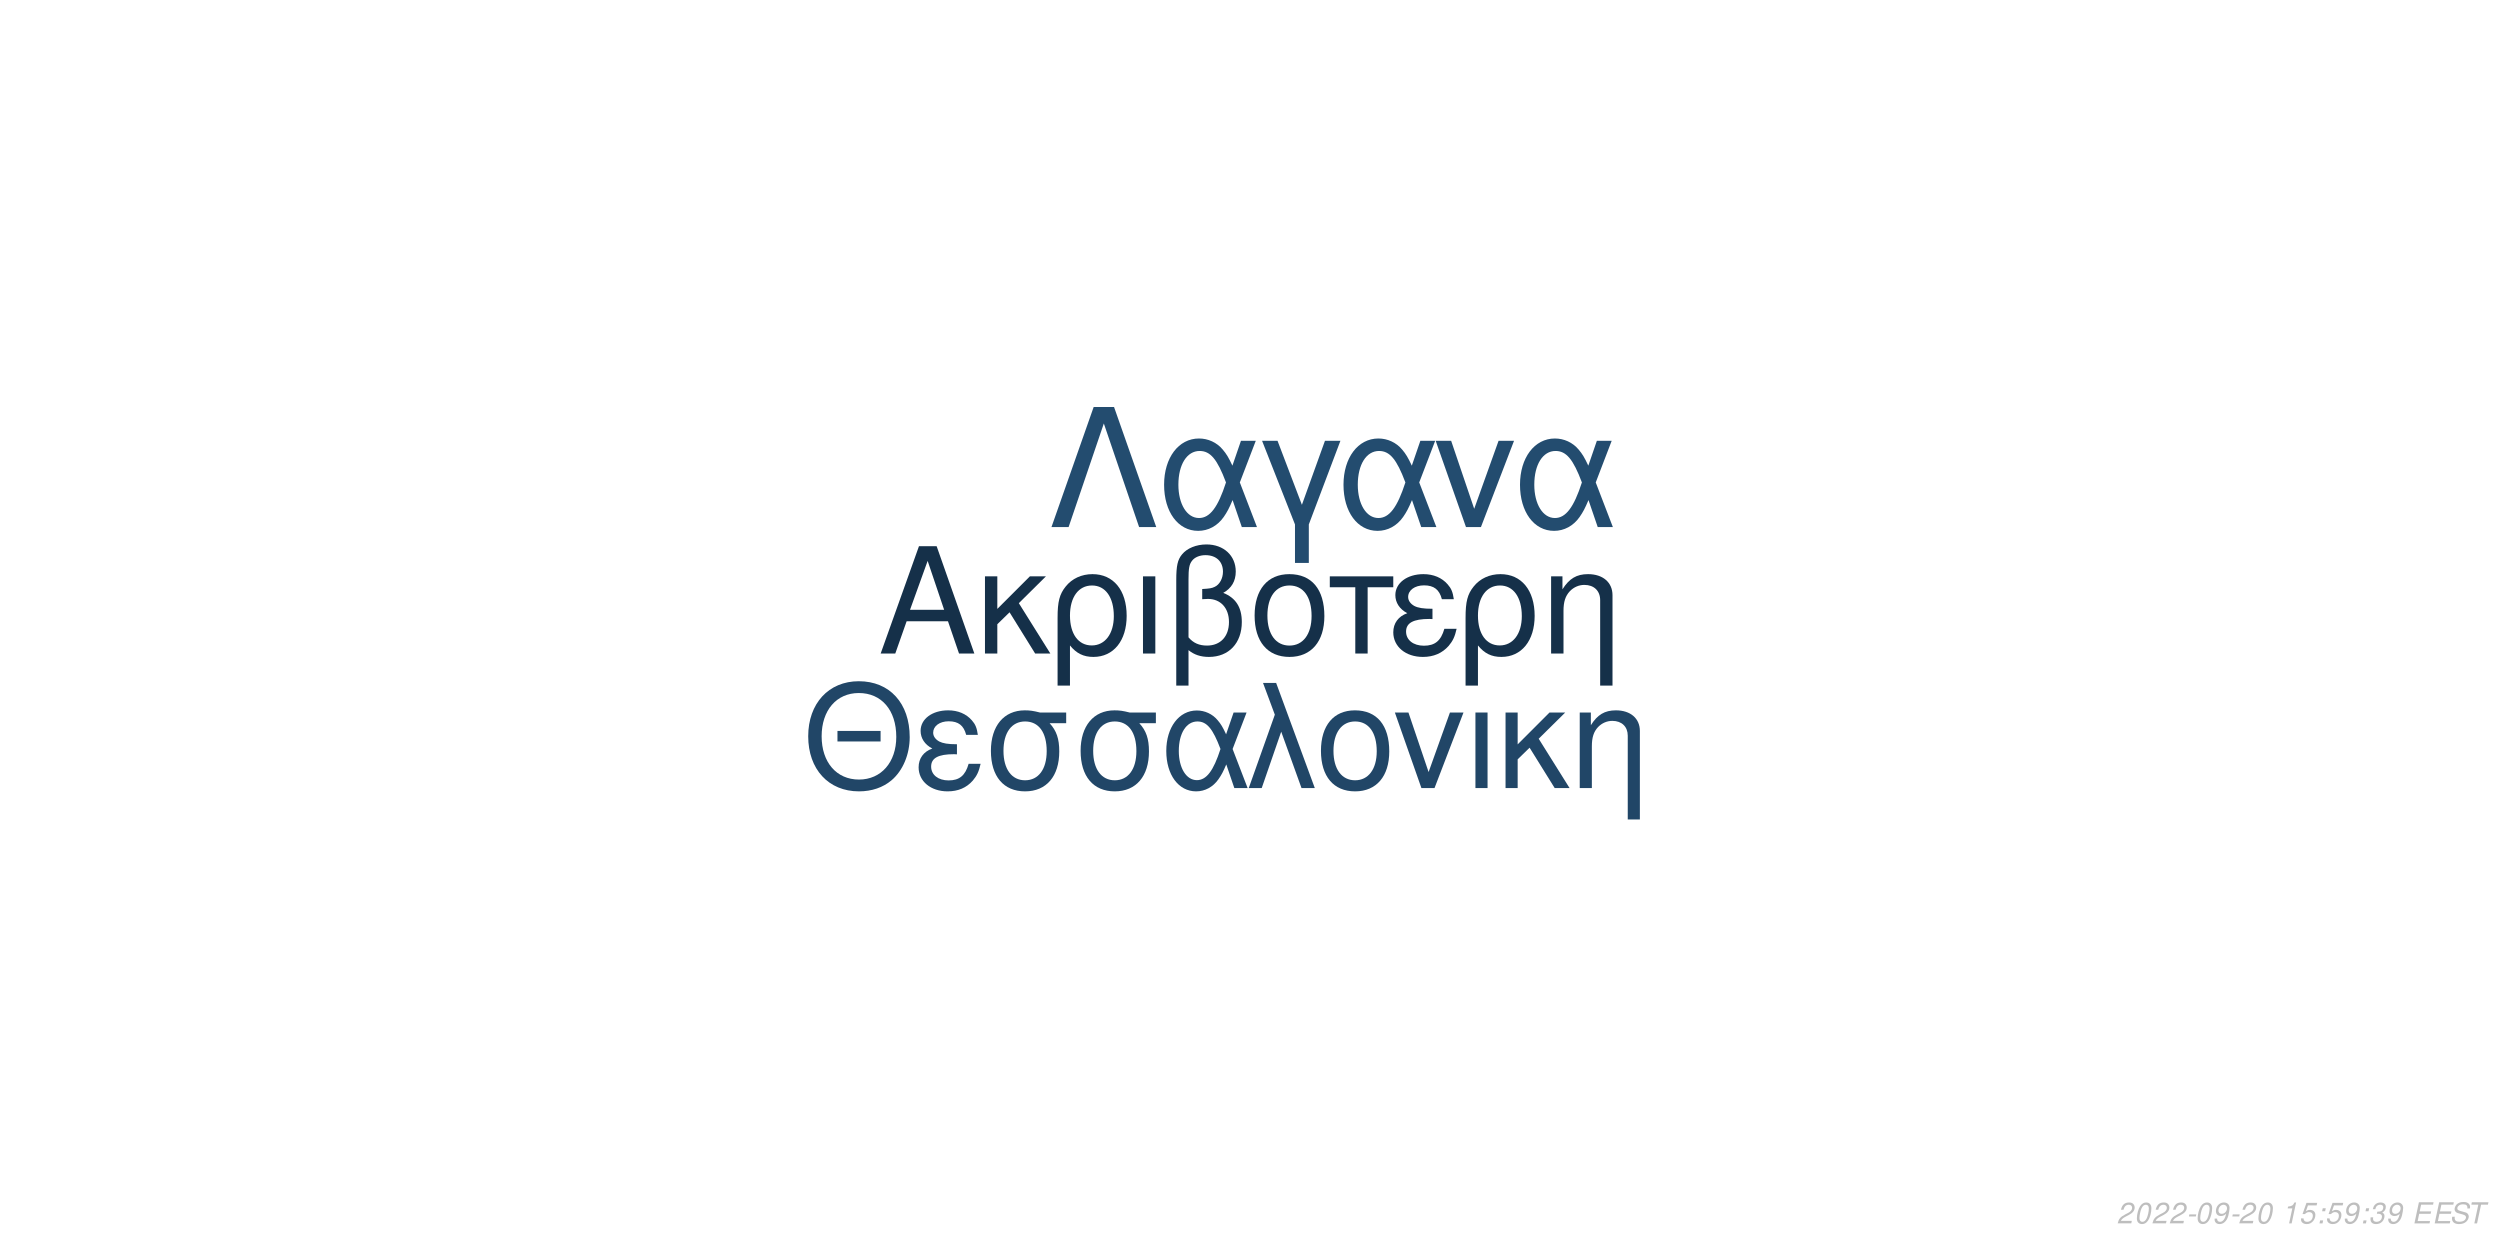
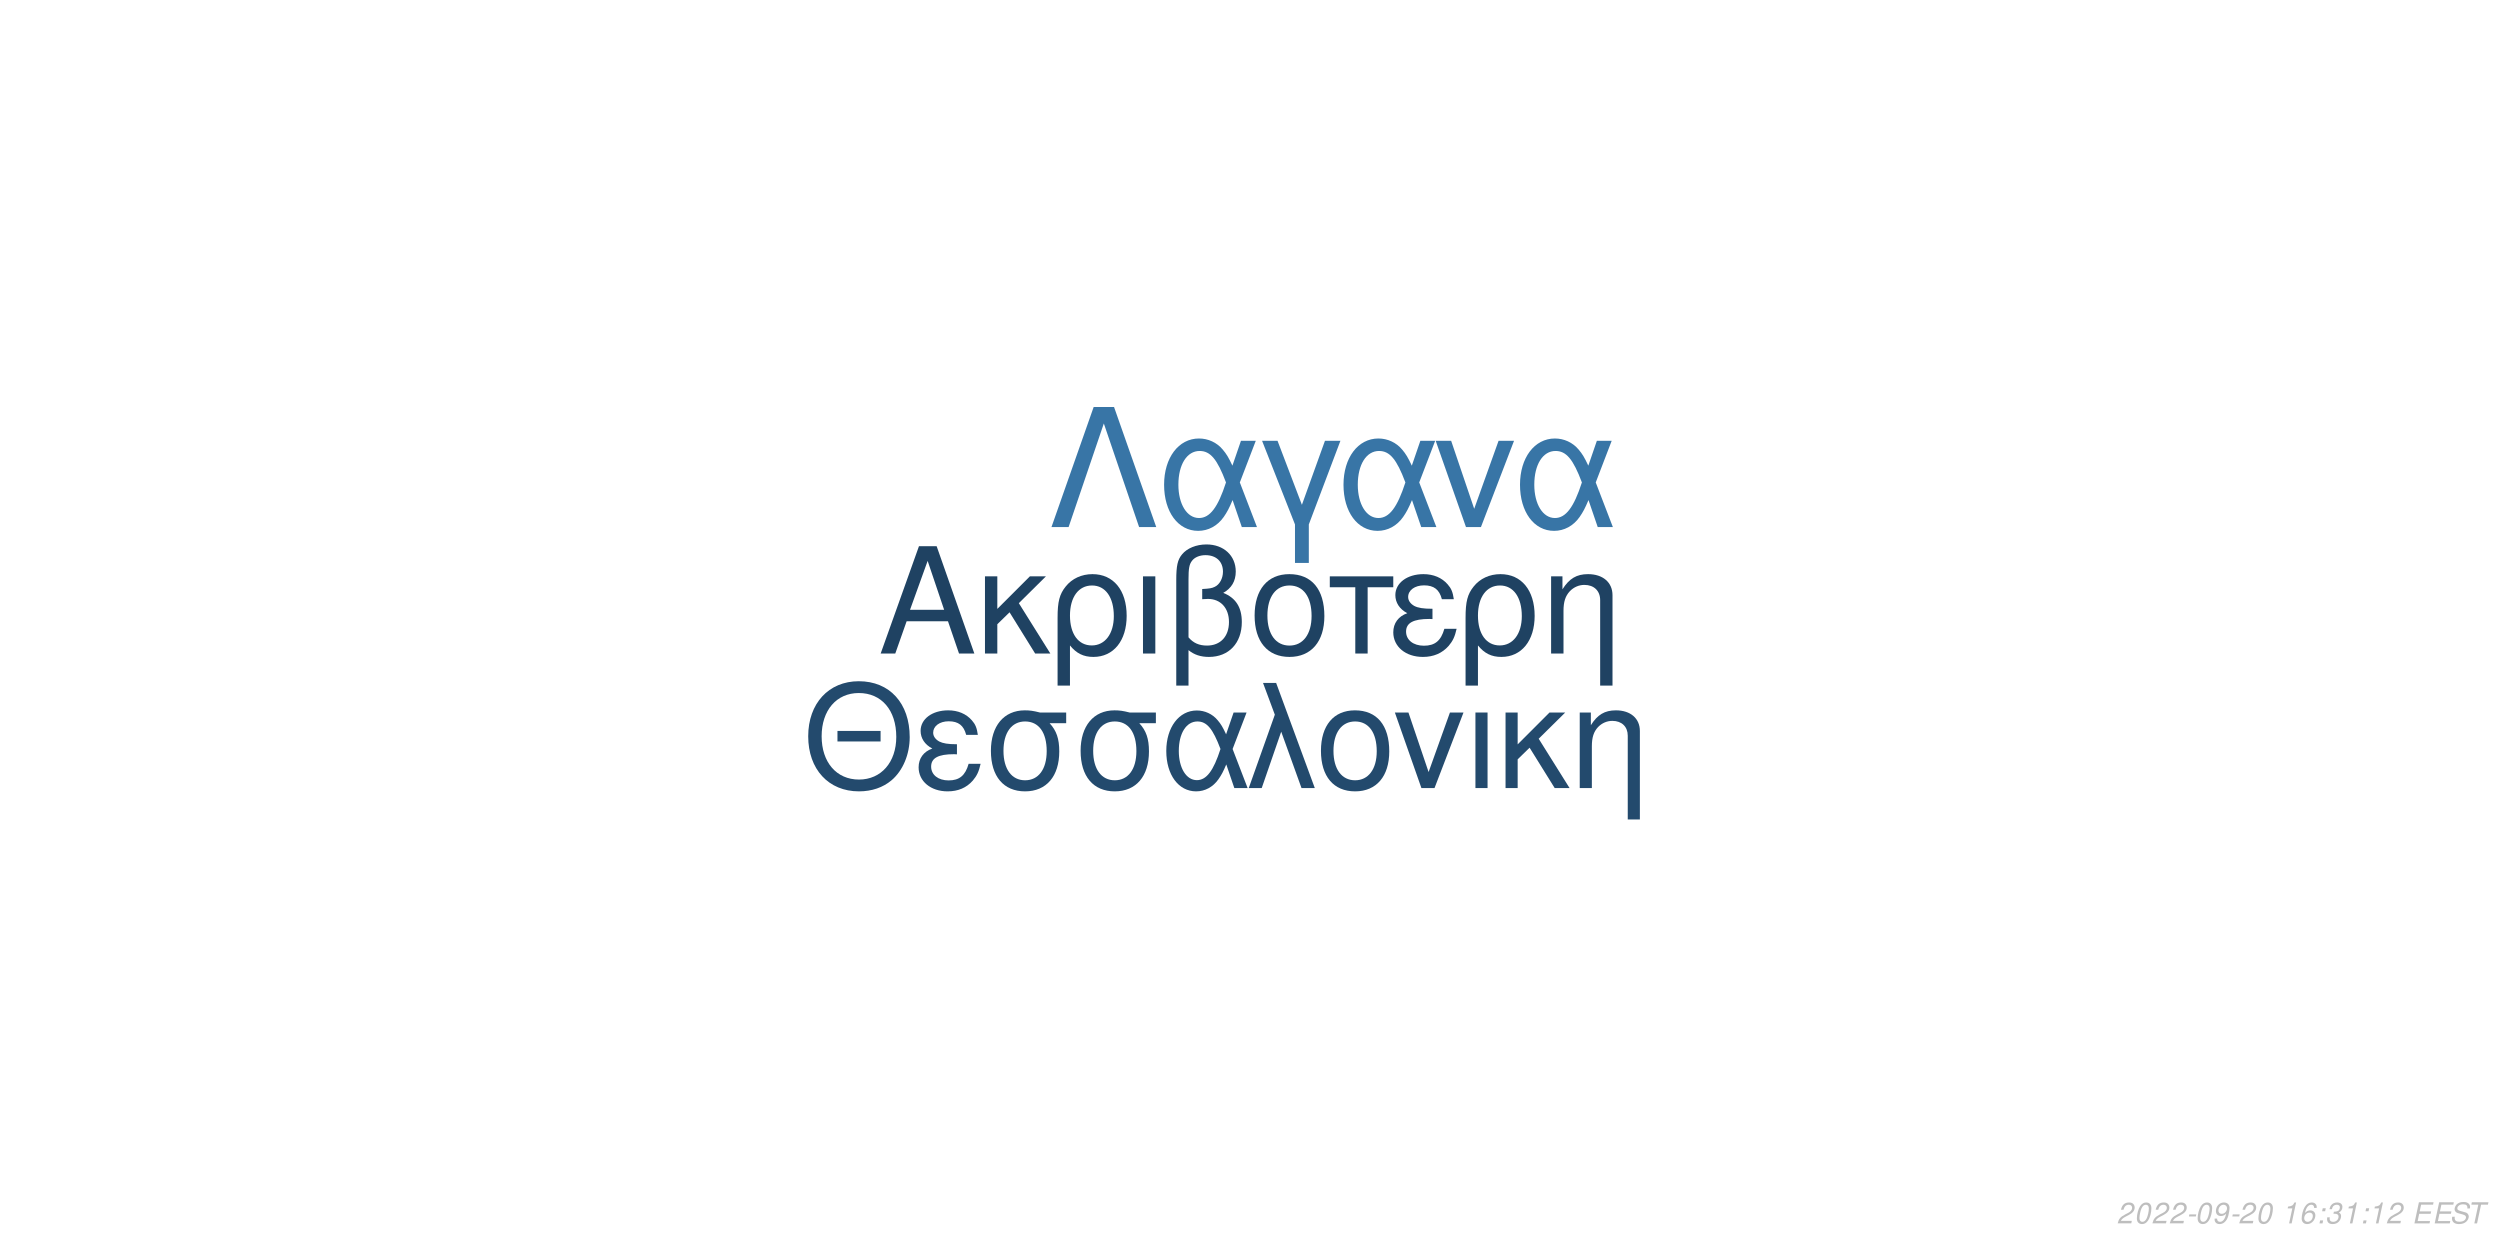
<svg xmlns="http://www.w3.org/2000/svg" xmlns:xlink="http://www.w3.org/1999/xlink" width="864pt" height="432pt" viewBox="0 0 864 432" version="1.1">
  <defs>
    <g>
      <symbol overflow="visible" id="glyph0-0">
        <path style="stroke:none;" d="" />
      </symbol>
      <symbol overflow="visible" id="glyph0-1">
        <path style="stroke:none;" d="M 24.125 -11.141 L 27.938 0 L 33.234 0 L 20.203 -37.094 L 14.094 -37.094 L 0.859 0 L 5.906 0 L 9.828 -11.141 Z M 22.797 -15.109 L 11 -15.109 L 17.094 -32.016 Z M 22.797 -15.109 " />
      </symbol>
      <symbol overflow="visible" id="glyph0-2">
        <path style="stroke:none;" d="M 7.172 -15.422 L 7.172 -26.672 L 2.906 -26.672 L 2.906 0 L 7.172 0 L 7.172 -10.125 L 11.406 -14.25 L 20.25 0 L 25.5 0 L 14.609 -17.406 L 23.969 -26.672 L 18.422 -26.672 Z M 7.172 -15.422 " />
      </symbol>
      <symbol overflow="visible" id="glyph0-3">
        <path style="stroke:none;" d="M 3 11.094 L 7.281 11.094 L 7.281 -2.797 C 9.516 -0.047 11.953 1.172 15.375 1.172 C 22.344 1.172 26.875 -4.422 26.875 -13.031 C 26.875 -21.891 22.297 -27.438 15.062 -27.438 C 11.297 -27.438 7.984 -25.906 5.797 -23.156 C 3.672 -20.516 3 -17.969 3 -12.359 Z M 14.906 -23.516 C 19.547 -23.516 22.438 -19.438 22.438 -12.922 C 22.438 -6.812 19.391 -2.797 14.812 -2.797 C 10.172 -2.797 7.281 -6.766 7.281 -13.125 C 7.281 -19.484 10.234 -23.516 14.906 -23.516 Z M 14.906 -23.516 " />
      </symbol>
      <symbol overflow="visible" id="glyph0-4">
        <path style="stroke:none;" d="M 3.516 0 L 7.781 0 L 7.781 -26.672 L 3.516 -26.672 Z M 3.516 0 " />
      </symbol>
      <symbol overflow="visible" id="glyph0-5">
        <path style="stroke:none;" d="M 4.016 11.094 L 8.25 11.094 L 8.25 -1.172 C 10.172 0.406 12.422 1.172 15.312 1.172 C 22.188 1.172 26.672 -3.609 26.672 -10.891 C 26.672 -15.984 24.578 -19.234 20.25 -20.969 C 23.109 -22.547 24.578 -25.031 24.578 -28.344 C 24.578 -33.844 20.406 -37.703 14.453 -37.703 C 10.938 -37.703 7.734 -36.391 6 -34.25 C 4.484 -32.422 4.016 -30.328 4.016 -25.391 Z M 8.25 -25.656 C 8.25 -29.359 8.5 -30.844 9.469 -32.062 C 10.375 -33.281 12.156 -34 14.094 -34 C 17.812 -34 20.156 -31.812 20.156 -28.297 C 20.156 -25.953 18.984 -23.812 17.297 -23.047 C 16.281 -22.547 15.469 -22.438 12.984 -22.297 L 12.984 -18.781 C 13.734 -18.828 14.344 -18.875 14.969 -18.875 C 19.344 -18.875 22.234 -15.719 22.234 -10.891 C 22.234 -5.906 19.281 -2.75 14.656 -2.75 C 11.953 -2.75 9.922 -3.609 8.25 -5.594 Z M 8.25 -25.656 " />
      </symbol>
      <symbol overflow="visible" id="glyph0-6">
        <path style="stroke:none;" d="M 14.094 -27.438 C 6.562 -27.438 2.094 -22.094 2.094 -13.125 C 2.094 -4.125 6.562 1.172 14.141 1.172 C 21.672 1.172 26.203 -4.172 26.203 -12.922 C 26.203 -22.188 21.828 -27.438 14.094 -27.438 Z M 14.141 -23.516 C 18.938 -23.516 21.781 -19.594 21.781 -12.984 C 21.781 -6.672 18.828 -2.75 14.141 -2.75 C 9.422 -2.75 6.516 -6.672 6.516 -13.125 C 6.516 -19.594 9.422 -23.516 14.141 -23.516 Z M 14.141 -23.516 " />
      </symbol>
      <symbol overflow="visible" id="glyph0-7">
        <path style="stroke:none;" d="M 7.891 0 L 12.156 0 L 12.156 -22.906 L 21.016 -22.906 L 21.016 -26.672 L -0.922 -26.672 L -0.922 -22.906 L 7.891 -22.906 Z M 7.891 0 " />
      </symbol>
      <symbol overflow="visible" id="glyph0-8">
        <path style="stroke:none;" d="M 14.562 -15.469 C 11.344 -15.469 9.562 -15.781 8.297 -16.438 C 6.922 -17.203 6.156 -18.328 6.156 -19.547 C 6.156 -21.891 8.453 -23.562 11.656 -23.562 C 15.062 -23.562 16.953 -22.094 17.812 -18.781 L 21.938 -18.781 C 21.578 -21.266 21.062 -22.5 19.797 -23.922 C 17.812 -26.203 14.906 -27.438 11.453 -27.438 C 5.797 -27.438 1.734 -24.375 1.734 -20.203 C 1.734 -17.609 3.156 -15.375 5.859 -13.938 C 2.797 -12.875 1.016 -10.484 1.016 -7.328 C 1.016 -2.391 5.297 1.172 11.25 1.172 C 14.969 1.172 17.906 -0.109 20.156 -2.641 C 21.578 -4.328 22.297 -5.797 22.906 -8.547 L 18.672 -8.547 C 17.5 -4.422 15.422 -2.703 11.609 -2.703 C 7.938 -2.703 5.438 -4.688 5.438 -7.578 C 5.438 -10.578 7.938 -11.953 13.484 -11.953 C 13.641 -11.953 14.094 -11.953 14.562 -11.906 Z M 14.562 -15.469 " />
      </symbol>
      <symbol overflow="visible" id="glyph0-9">
        <path style="stroke:none;" d="M 3.562 -26.672 L 3.562 0 L 7.844 0 L 7.844 -14.703 C 7.844 -17.906 8.5 -19.891 10.031 -21.531 C 11.406 -22.953 13.188 -23.719 15.062 -23.719 C 18.375 -23.719 20.516 -21.672 20.516 -18.469 L 20.516 11.094 L 24.781 11.094 L 24.781 -20.156 C 24.781 -24.578 21.469 -27.438 16.328 -27.438 C 12.359 -27.438 9.828 -25.906 7.484 -22.188 L 7.484 -26.672 Z M 3.562 -26.672 " />
      </symbol>
      <symbol overflow="visible" id="glyph1-0">
        <path style="stroke:none;" d="" />
      </symbol>
      <symbol overflow="visible" id="glyph1-1">
        <path style="stroke:none;" d="M 26.859 -19.734 L 11.953 -19.734 L 11.953 -16.094 L 26.859 -16.094 Z M 19.328 -36.922 C 8.922 -36.922 1.844 -29.25 1.844 -17.891 C 1.844 -6.484 8.875 1.141 19.391 1.141 C 23.812 1.141 27.703 -0.203 30.641 -2.688 C 34.578 -6.031 36.922 -11.656 36.922 -17.594 C 36.922 -29.297 30 -36.922 19.328 -36.922 Z M 19.328 -32.844 C 27.203 -32.844 32.281 -26.906 32.281 -17.688 C 32.281 -8.922 27.062 -2.938 19.391 -2.938 C 11.609 -2.938 6.484 -8.922 6.484 -17.891 C 6.484 -26.859 11.609 -32.844 19.328 -32.844 Z M 19.328 -32.844 " />
      </symbol>
      <symbol overflow="visible" id="glyph1-2">
        <path style="stroke:none;" d="M 14.25 -15.141 C 11.109 -15.141 9.375 -15.453 8.125 -16.094 C 6.781 -16.844 6.031 -17.938 6.031 -19.141 C 6.031 -21.422 8.266 -23.078 11.406 -23.078 C 14.75 -23.078 16.594 -21.625 17.438 -18.391 L 21.469 -18.391 C 21.125 -20.828 20.625 -22.031 19.391 -23.422 C 17.438 -25.656 14.594 -26.859 11.219 -26.859 C 5.688 -26.859 1.688 -23.875 1.688 -19.781 C 1.688 -17.234 3.094 -15.047 5.734 -13.656 C 2.734 -12.609 1 -10.266 1 -7.172 C 1 -2.344 5.188 1.141 11.016 1.141 C 14.656 1.141 17.547 -0.094 19.734 -2.594 C 21.125 -4.234 21.828 -5.688 22.422 -8.375 L 18.281 -8.375 C 17.141 -4.328 15.094 -2.641 11.359 -2.641 C 7.766 -2.641 5.328 -4.578 5.328 -7.422 C 5.328 -10.359 7.766 -11.703 13.203 -11.703 C 13.359 -11.703 13.797 -11.703 14.25 -11.656 Z M 14.25 -15.141 " />
      </symbol>
      <symbol overflow="visible" id="glyph1-3">
        <path style="stroke:none;" d="M 29 -26.109 L 19.938 -26.109 C 17.594 -26.703 16.438 -26.859 14.703 -26.859 C 7.469 -26.859 2.984 -21.469 2.984 -12.859 C 2.984 -4.031 7.375 1.141 14.797 1.141 C 22.172 1.141 26.609 -4.078 26.609 -12.656 C 26.609 -17.047 25.656 -19.828 23.266 -22.422 L 29 -22.422 Z M 14.797 -23.016 C 19.531 -23.016 22.266 -19.234 22.266 -12.75 C 22.266 -6.531 19.438 -2.688 14.797 -2.688 C 10.172 -2.688 7.328 -6.531 7.328 -12.859 C 7.328 -19.188 10.172 -23.016 14.797 -23.016 Z M 14.797 -23.016 " />
      </symbol>
      <symbol overflow="visible" id="glyph1-4">
        <path style="stroke:none;" d="M 29.344 -26.109 L 24.859 -26.109 L 22.266 -18.578 C 21.125 -21.031 20.484 -22.125 19.328 -23.469 C 17.547 -25.609 14.906 -26.812 12.156 -26.812 C 5.984 -26.812 1.594 -20.984 1.594 -12.812 C 1.594 -4.578 5.828 1.141 11.906 1.141 C 14.953 1.141 17.734 -0.344 19.625 -3.047 C 20.672 -4.531 21.281 -5.688 22.328 -8.172 L 25.109 0 L 29.703 0 L 24.516 -13.5 Z M 20.328 -13.5 C 17.891 -5.922 15.453 -2.734 12.156 -2.734 C 8.516 -2.734 5.922 -6.922 5.922 -12.812 C 5.922 -18.938 8.516 -23.016 12.359 -23.016 C 15.594 -23.016 17.688 -20.531 20.328 -13.5 Z M 20.328 -13.5 " />
      </symbol>
      <symbol overflow="visible" id="glyph1-5">
        <path style="stroke:none;" d="M 1.094 0 L 5.578 0 L 12.312 -19.484 L 19.328 0 L 23.922 0 L 10.562 -36.328 L 6.031 -36.328 L 10.109 -25.359 Z M 1.094 0 " />
      </symbol>
      <symbol overflow="visible" id="glyph1-6">
        <path style="stroke:none;" d="M 13.797 -26.859 C 6.422 -26.859 2.047 -21.625 2.047 -12.859 C 2.047 -4.031 6.422 1.141 13.859 1.141 C 21.234 1.141 25.656 -4.078 25.656 -12.656 C 25.656 -21.719 21.375 -26.859 13.797 -26.859 Z M 13.859 -23.016 C 18.531 -23.016 21.328 -19.188 21.328 -12.703 C 21.328 -6.531 18.438 -2.688 13.859 -2.688 C 9.219 -2.688 6.375 -6.531 6.375 -12.859 C 6.375 -19.188 9.219 -23.016 13.859 -23.016 Z M 13.859 -23.016 " />
      </symbol>
      <symbol overflow="visible" id="glyph1-7">
        <path style="stroke:none;" d="M 14.297 0 L 24.312 -26.109 L 19.625 -26.109 L 12.25 -5.531 L 5.281 -26.109 L 0.594 -26.109 L 9.766 0 Z M 14.297 0 " />
      </symbol>
      <symbol overflow="visible" id="glyph1-8">
        <path style="stroke:none;" d="M 3.438 0 L 7.625 0 L 7.625 -26.109 L 3.438 -26.109 Z M 3.438 0 " />
      </symbol>
      <symbol overflow="visible" id="glyph1-9">
        <path style="stroke:none;" d="M 7.031 -15.094 L 7.031 -26.109 L 2.844 -26.109 L 2.844 0 L 7.031 0 L 7.031 -9.922 L 11.156 -13.953 L 19.828 0 L 24.969 0 L 14.297 -17.047 L 23.469 -26.109 L 18.031 -26.109 Z M 7.031 -15.094 " />
      </symbol>
      <symbol overflow="visible" id="glyph1-10">
        <path style="stroke:none;" d="M 3.484 -26.109 L 3.484 0 L 7.672 0 L 7.672 -14.406 C 7.672 -17.547 8.328 -19.484 9.812 -21.078 C 11.156 -22.469 12.906 -23.219 14.75 -23.219 C 17.984 -23.219 20.078 -21.234 20.078 -18.094 L 20.078 10.859 L 24.266 10.859 L 24.266 -19.734 C 24.266 -24.062 21.031 -26.859 16 -26.859 C 12.109 -26.859 9.609 -25.359 7.328 -21.719 L 7.328 -26.109 Z M 3.484 -26.109 " />
      </symbol>
      <symbol overflow="visible" id="glyph2-0">
        <path style="stroke:none;" d="" />
      </symbol>
      <symbol overflow="visible" id="glyph2-1">
        <path style="stroke:none;" d="M 22.531 -41.484 L 15.484 -41.484 L 0.906 0 L 6.828 0 L 19 -35.797 L 31.188 0 L 37.109 0 Z M 22.531 -41.484 " />
      </symbol>
      <symbol overflow="visible" id="glyph2-2">
        <path style="stroke:none;" d="M 33.516 -29.812 L 28.391 -29.812 L 25.438 -21.219 C 24.125 -24.016 23.391 -25.266 22.078 -26.797 C 20.031 -29.25 17.016 -30.609 13.891 -30.609 C 6.828 -30.609 1.828 -23.953 1.828 -14.625 C 1.828 -5.234 6.656 1.312 13.594 1.312 C 17.078 1.312 20.266 -0.391 22.422 -3.469 C 23.609 -5.172 24.297 -6.484 25.5 -9.328 L 28.688 0 L 33.922 0 L 28 -15.422 Z M 23.219 -15.422 C 20.422 -6.766 17.641 -3.125 13.891 -3.125 C 9.734 -3.125 6.766 -7.906 6.766 -14.625 C 6.766 -21.625 9.734 -26.297 14.109 -26.297 C 17.812 -26.297 20.203 -23.453 23.219 -15.422 Z M 23.219 -15.422 " />
      </symbol>
      <symbol overflow="visible" id="glyph2-3">
        <path style="stroke:none;" d="M 12.062 12.406 L 16.844 12.406 L 16.844 -0.906 L 27.766 -29.812 L 22.422 -29.812 L 14.453 -7.688 L 6.031 -29.812 L 0.688 -29.812 L 12.062 -0.906 Z M 12.062 12.406 " />
      </symbol>
      <symbol overflow="visible" id="glyph2-4">
        <path style="stroke:none;" d="M 16.328 0 L 27.766 -29.812 L 22.422 -29.812 L 14 -6.312 L 6.031 -29.812 L 0.688 -29.812 L 11.156 0 Z M 16.328 0 " />
      </symbol>
      <symbol overflow="visible" id="glyph3-0">
        <path style="stroke:none;" d="" />
      </symbol>
      <symbol overflow="visible" id="glyph3-1">
        <path style="stroke:none;" d="M 5.234 -0.875 L 1.469 -0.875 C 1.641 -1.375 2.203 -1.891 3.109 -2.344 L 4.234 -2.938 C 5.562 -3.625 6.219 -4.469 6.219 -5.484 C 6.219 -5.938 6.062 -6.359 5.797 -6.656 C 5.469 -7.047 4.984 -7.234 4.312 -7.234 C 2.766 -7.234 1.891 -6.453 1.484 -4.734 L 2.375 -4.734 C 2.484 -5.188 2.609 -5.484 2.797 -5.75 C 3.094 -6.203 3.609 -6.453 4.188 -6.453 C 4.891 -6.453 5.344 -6.031 5.344 -5.375 C 5.344 -4.703 4.859 -4.094 4.016 -3.656 L 2.984 -3.125 C 1.234 -2.188 0.797 -1.656 0.344 -0.016 L 5.047 -0.016 Z M 5.234 -0.875 " />
      </symbol>
      <symbol overflow="visible" id="glyph3-2">
        <path style="stroke:none;" d="M 4.203 -7.234 C 3.375 -7.234 2.688 -6.812 2.125 -5.984 C 1.484 -5.047 0.984 -3.188 0.984 -1.734 C 0.984 -1.109 1.172 -0.562 1.484 -0.266 C 1.797 0.047 2.281 0.234 2.766 0.234 C 3.625 0.234 4.281 -0.156 4.859 -1.016 C 5.516 -1.953 6 -3.797 6 -5.266 C 6 -6.5 5.328 -7.234 4.203 -7.234 Z M 4.094 -6.453 C 4.734 -6.453 5.125 -5.984 5.125 -5.156 C 5.125 -4.203 4.781 -2.625 4.406 -1.812 C 3.984 -0.938 3.516 -0.547 2.875 -0.547 C 2.25 -0.547 1.875 -1.031 1.875 -1.828 C 1.875 -2.797 2.203 -4.344 2.594 -5.203 C 2.984 -6.047 3.453 -6.453 4.094 -6.453 Z M 4.094 -6.453 " />
      </symbol>
      <symbol overflow="visible" id="glyph3-3">
        <path style="stroke:none;" d="M 3.516 -3.125 L 1.125 -3.125 L 0.969 -2.406 L 3.359 -2.406 Z M 3.516 -3.125 " />
      </symbol>
      <symbol overflow="visible" id="glyph3-4">
        <path style="stroke:none;" d="M 0.844 -1.656 C 0.844 -1.547 0.844 -1.438 0.844 -1.375 C 0.844 -0.406 1.531 0.234 2.578 0.234 C 3.203 0.234 3.766 0.016 4.297 -0.438 C 4.938 -1 5.312 -1.656 5.594 -2.719 C 5.844 -3.672 6.016 -4.766 6.016 -5.375 C 6.016 -5.844 5.844 -6.328 5.547 -6.656 C 5.203 -7.031 4.703 -7.234 4.062 -7.234 C 2.516 -7.234 1.297 -5.938 1.297 -4.266 C 1.297 -3.203 1.984 -2.547 3.047 -2.547 C 3.484 -2.547 3.953 -2.672 4.281 -2.891 C 4.406 -2.984 4.547 -3.078 4.828 -3.344 C 4.438 -1.484 3.703 -0.547 2.703 -0.547 C 2.109 -0.547 1.719 -0.938 1.719 -1.547 L 1.719 -1.656 Z M 3.953 -6.453 C 4.625 -6.453 5.141 -5.953 5.141 -5.281 C 5.141 -4.188 4.312 -3.312 3.297 -3.312 C 2.594 -3.312 2.172 -3.734 2.172 -4.453 C 2.172 -5.562 2.984 -6.453 3.953 -6.453 Z M 3.953 -6.453 " />
      </symbol>
      <symbol overflow="visible" id="glyph3-5">
        <path style="stroke:none;" d="" />
      </symbol>
      <symbol overflow="visible" id="glyph3-6">
        <path style="stroke:none;" d="M 3.703 -5.188 L 2.594 0 L 3.469 0 L 5.016 -7.234 L 4.438 -7.234 C 3.906 -6.156 3.688 -6.016 2.234 -5.812 L 2.109 -5.188 Z M 3.703 -5.188 " />
      </symbol>
      <symbol overflow="visible" id="glyph3-7">
-         <path style="stroke:none;" d="M 6.297 -7.094 L 2.594 -7.094 L 1.234 -3.234 L 2.047 -3.234 C 2.656 -3.766 2.938 -3.906 3.531 -3.906 C 4.328 -3.906 4.797 -3.453 4.797 -2.688 C 4.797 -1.438 3.969 -0.547 2.828 -0.547 C 2.031 -0.547 1.609 -0.938 1.578 -1.734 L 0.703 -1.734 L 0.703 -1.516 C 0.703 -0.938 0.844 -0.547 1.188 -0.266 C 1.562 0.062 2.078 0.234 2.703 0.234 C 3.656 0.234 4.391 -0.156 4.984 -0.922 C 5.422 -1.5 5.672 -2.234 5.672 -2.953 C 5.672 -4 4.938 -4.672 3.812 -4.672 C 3.328 -4.672 2.906 -4.547 2.406 -4.234 L 3.109 -6.219 L 6.109 -6.219 Z M 6.297 -7.094 " />
+         <path style="stroke:none;" d="M 6.125 -5.344 L 6.141 -5.625 C 6.141 -6.609 5.453 -7.234 4.391 -7.234 C 3.438 -7.234 2.641 -6.719 2.016 -5.703 C 1.422 -4.781 0.938 -2.953 0.938 -1.688 C 0.938 -0.516 1.688 0.234 2.859 0.234 C 3.703 0.234 4.438 -0.156 5 -0.875 C 5.406 -1.422 5.672 -2.156 5.672 -2.766 C 5.672 -3.812 4.969 -4.5 3.906 -4.5 C 3.234 -4.5 2.672 -4.234 2.094 -3.625 C 2.406 -5.375 3.234 -6.453 4.25 -6.453 C 4.703 -6.453 5.062 -6.234 5.172 -5.844 C 5.203 -5.719 5.234 -5.578 5.25 -5.344 Z M 3.656 -3.734 C 4.344 -3.734 4.797 -3.281 4.797 -2.625 C 4.797 -1.469 3.984 -0.547 2.984 -0.547 C 2.297 -0.547 1.812 -1.047 1.812 -1.766 C 1.812 -2.859 2.625 -3.734 3.656 -3.734 Z M 3.656 -3.734 " />
      </symbol>
      <symbol overflow="visible" id="glyph3-8">
        <path style="stroke:none;" d="M 2.359 -1.031 L 1.312 -1.031 L 1.094 0 L 2.141 0 Z M 3.266 -5.234 L 2.219 -5.234 L 2 -4.203 L 3.047 -4.203 Z M 3.266 -5.234 " />
      </symbol>
      <symbol overflow="visible" id="glyph3-9">
        <path style="stroke:none;" d="M 2.922 -3.312 C 3.125 -3.344 3.234 -3.344 3.375 -3.344 C 4.203 -3.344 4.688 -3 4.688 -2.406 C 4.688 -1.312 3.906 -0.547 2.781 -0.547 C 2.047 -0.547 1.594 -0.938 1.594 -1.562 C 1.594 -1.719 1.609 -1.844 1.656 -2.094 L 0.766 -2.094 C 0.734 -1.797 0.719 -1.641 0.719 -1.469 C 0.719 -0.375 1.406 0.234 2.641 0.234 C 3.547 0.234 4.297 -0.078 4.812 -0.656 C 5.266 -1.156 5.562 -1.875 5.562 -2.547 C 5.562 -3.125 5.344 -3.453 4.797 -3.734 C 5.641 -4.234 6.016 -4.844 6.016 -5.734 C 6.016 -6.656 5.312 -7.234 4.203 -7.234 C 3.375 -7.234 2.672 -6.938 2.188 -6.375 C 1.891 -6.031 1.703 -5.641 1.516 -4.906 L 2.391 -4.906 C 2.5 -5.359 2.594 -5.594 2.734 -5.812 C 3.047 -6.234 3.516 -6.453 4.078 -6.453 C 4.734 -6.453 5.141 -6.125 5.141 -5.578 C 5.141 -5.188 5.016 -4.797 4.797 -4.547 C 4.516 -4.234 4 -4.062 3.266 -4.062 L 3.078 -4.062 Z M 2.922 -3.312 " />
      </symbol>
      <symbol overflow="visible" id="glyph3-10">
        <path style="stroke:none;" d="M 2.547 -3.312 L 6.5 -3.312 L 6.688 -4.141 L 2.719 -4.141 L 3.219 -6.469 L 7.344 -6.469 L 7.516 -7.297 L 2.453 -7.297 L 0.906 0 L 6.125 0 L 6.297 -0.812 L 2.016 -0.812 Z M 2.547 -3.312 " />
      </symbol>
      <symbol overflow="visible" id="glyph3-11">
        <path style="stroke:none;" d="M 7.062 -5.156 C 7.125 -5.438 7.141 -5.562 7.141 -5.703 C 7.141 -6.156 6.938 -6.594 6.594 -6.891 C 6.188 -7.25 5.656 -7.406 4.875 -7.406 C 3.844 -7.406 3.047 -7.125 2.5 -6.562 C 2.094 -6.141 1.781 -5.438 1.781 -4.922 C 1.781 -4.297 2.219 -3.766 2.891 -3.562 L 4.594 -3.094 C 5.406 -2.859 5.734 -2.578 5.734 -2.094 C 5.734 -1.781 5.547 -1.406 5.266 -1.141 C 4.844 -0.766 4.266 -0.578 3.453 -0.578 C 2.328 -0.578 1.812 -0.984 1.812 -1.906 C 1.812 -2.047 1.812 -2.125 1.844 -2.312 L 0.984 -2.312 C 0.906 -2.062 0.891 -1.906 0.891 -1.688 C 0.891 -0.484 1.797 0.234 3.297 0.234 C 4.359 0.234 5.234 -0.062 5.812 -0.609 C 6.344 -1.078 6.688 -1.797 6.688 -2.375 C 6.688 -2.641 6.609 -2.906 6.453 -3.156 C 6.234 -3.5 5.938 -3.703 5.469 -3.828 L 3.75 -4.312 C 2.984 -4.547 2.734 -4.734 2.734 -5.188 C 2.734 -5.547 2.875 -5.844 3.188 -6.109 C 3.547 -6.438 4.031 -6.594 4.703 -6.594 C 5.266 -6.594 5.688 -6.484 5.906 -6.297 C 6.094 -6.125 6.219 -5.797 6.219 -5.516 C 6.219 -5.422 6.203 -5.344 6.188 -5.156 Z M 7.062 -5.156 " />
      </symbol>
      <symbol overflow="visible" id="glyph3-12">
        <path style="stroke:none;" d="M 4.938 -6.469 L 7.312 -6.469 L 7.484 -7.297 L 1.75 -7.297 L 1.578 -6.469 L 3.984 -6.469 L 2.609 0 L 3.547 0 Z M 4.938 -6.469 " />
      </symbol>
    </g>
  </defs>
  <g id="surface1">
    <rect x="0" y="0" width="864" height="432" style="fill:rgb(100%,100%,100%);fill-opacity:1;stroke:none;" />
-     <g style="fill:rgb(8.235%,18.824%,28.627%);fill-opacity:1;">
+     <g style="fill:rgb(12.157%,25.882%,38.431%);fill-opacity:1;">
      <use xlink:href="#glyph0-1" x="303.5" y="225.861" />
      <use xlink:href="#glyph0-2" x="337.5" y="225.861" />
      <use xlink:href="#glyph0-3" x="362.5" y="225.861" />
      <use xlink:href="#glyph0-4" x="391.5" y="225.861" />
      <use xlink:href="#glyph0-5" x="402.5" y="225.861" />
      <use xlink:href="#glyph0-6" x="431.5" y="225.861" />
      <use xlink:href="#glyph0-7" x="460.5" y="225.861" />
      <use xlink:href="#glyph0-8" x="480.5" y="225.861" />
      <use xlink:href="#glyph0-3" x="503.5" y="225.861" />
      <use xlink:href="#glyph0-9" x="532.5" y="225.861" />
    </g>
-     <g style="fill:rgb(12.941%,27.451%,40.392%);fill-opacity:1;">
+     <g style="fill:rgb(13.725%,29.02%,42.745%);fill-opacity:1;">
      <use xlink:href="#glyph1-1" x="277.473" y="272.354" />
      <use xlink:href="#glyph1-2" x="316.473" y="272.354" />
      <use xlink:href="#glyph1-3" x="339.473" y="272.354" />
      <use xlink:href="#glyph1-3" x="370.473" y="272.354" />
      <use xlink:href="#glyph1-4" x="401.473" y="272.354" />
      <use xlink:href="#glyph1-5" x="430.473" y="272.354" />
      <use xlink:href="#glyph1-6" x="454.473" y="272.354" />
      <use xlink:href="#glyph1-7" x="481.473" y="272.354" />
      <use xlink:href="#glyph1-8" x="506.473" y="272.354" />
      <use xlink:href="#glyph1-9" x="517.473" y="272.354" />
      <use xlink:href="#glyph1-10" x="542.473" y="272.354" />
    </g>
-     <g style="fill:rgb(13.725%,29.804%,43.529%);fill-opacity:1;">
+     <g style="fill:rgb(21.961%,45.882%,65.098%);fill-opacity:1;">
      <use xlink:href="#glyph2-1" x="362.484" y="182.152" />
      <use xlink:href="#glyph2-2" x="400.484" y="182.152" />
      <use xlink:href="#glyph2-3" x="435.484" y="182.152" />
      <use xlink:href="#glyph2-2" x="462.484" y="182.152" />
      <use xlink:href="#glyph2-4" x="495.484" y="182.152" />
      <use xlink:href="#glyph2-2" x="523.484" y="182.152" />
    </g>
    <g style="fill:rgb(74.51%,74.51%,74.51%);fill-opacity:1;">
      <use xlink:href="#glyph3-1" x="731.52" y="422.81" />
      <use xlink:href="#glyph3-2" x="737.52" y="422.81" />
      <use xlink:href="#glyph3-1" x="743.52" y="422.81" />
      <use xlink:href="#glyph3-1" x="749.52" y="422.81" />
      <use xlink:href="#glyph3-3" x="755.52" y="422.81" />
      <use xlink:href="#glyph3-2" x="758.52" y="422.81" />
      <use xlink:href="#glyph3-4" x="764.52" y="422.81" />
      <use xlink:href="#glyph3-3" x="770.52" y="422.81" />
      <use xlink:href="#glyph3-1" x="773.52" y="422.81" />
      <use xlink:href="#glyph3-2" x="779.52" y="422.81" />
      <use xlink:href="#glyph3-5" x="785.52" y="422.81" />
      <use xlink:href="#glyph3-6" x="788.52" y="422.81" />
      <use xlink:href="#glyph3-7" x="794.52" y="422.81" />
      <use xlink:href="#glyph3-8" x="800.52" y="422.81" />
-       <use xlink:href="#glyph3-7" x="803.52" y="422.81" />
-       <use xlink:href="#glyph3-4" x="809.52" y="422.81" />
+       <use xlink:href="#glyph3-9" x="803.52" y="422.81" />
+       <use xlink:href="#glyph3-6" x="809.52" y="422.81" />
      <use xlink:href="#glyph3-8" x="815.52" y="422.81" />
-       <use xlink:href="#glyph3-9" x="818.52" y="422.81" />
-       <use xlink:href="#glyph3-4" x="824.52" y="422.81" />
+       <use xlink:href="#glyph3-6" x="818.52" y="422.81" />
+       <use xlink:href="#glyph3-1" x="824.52" y="422.81" />
      <use xlink:href="#glyph3-5" x="830.52" y="422.81" />
      <use xlink:href="#glyph3-10" x="833.52" y="422.81" />
      <use xlink:href="#glyph3-10" x="840.52" y="422.81" />
      <use xlink:href="#glyph3-11" x="846.52" y="422.81" />
      <use xlink:href="#glyph3-12" x="852.52" y="422.81" />
    </g>
  </g>
</svg>
